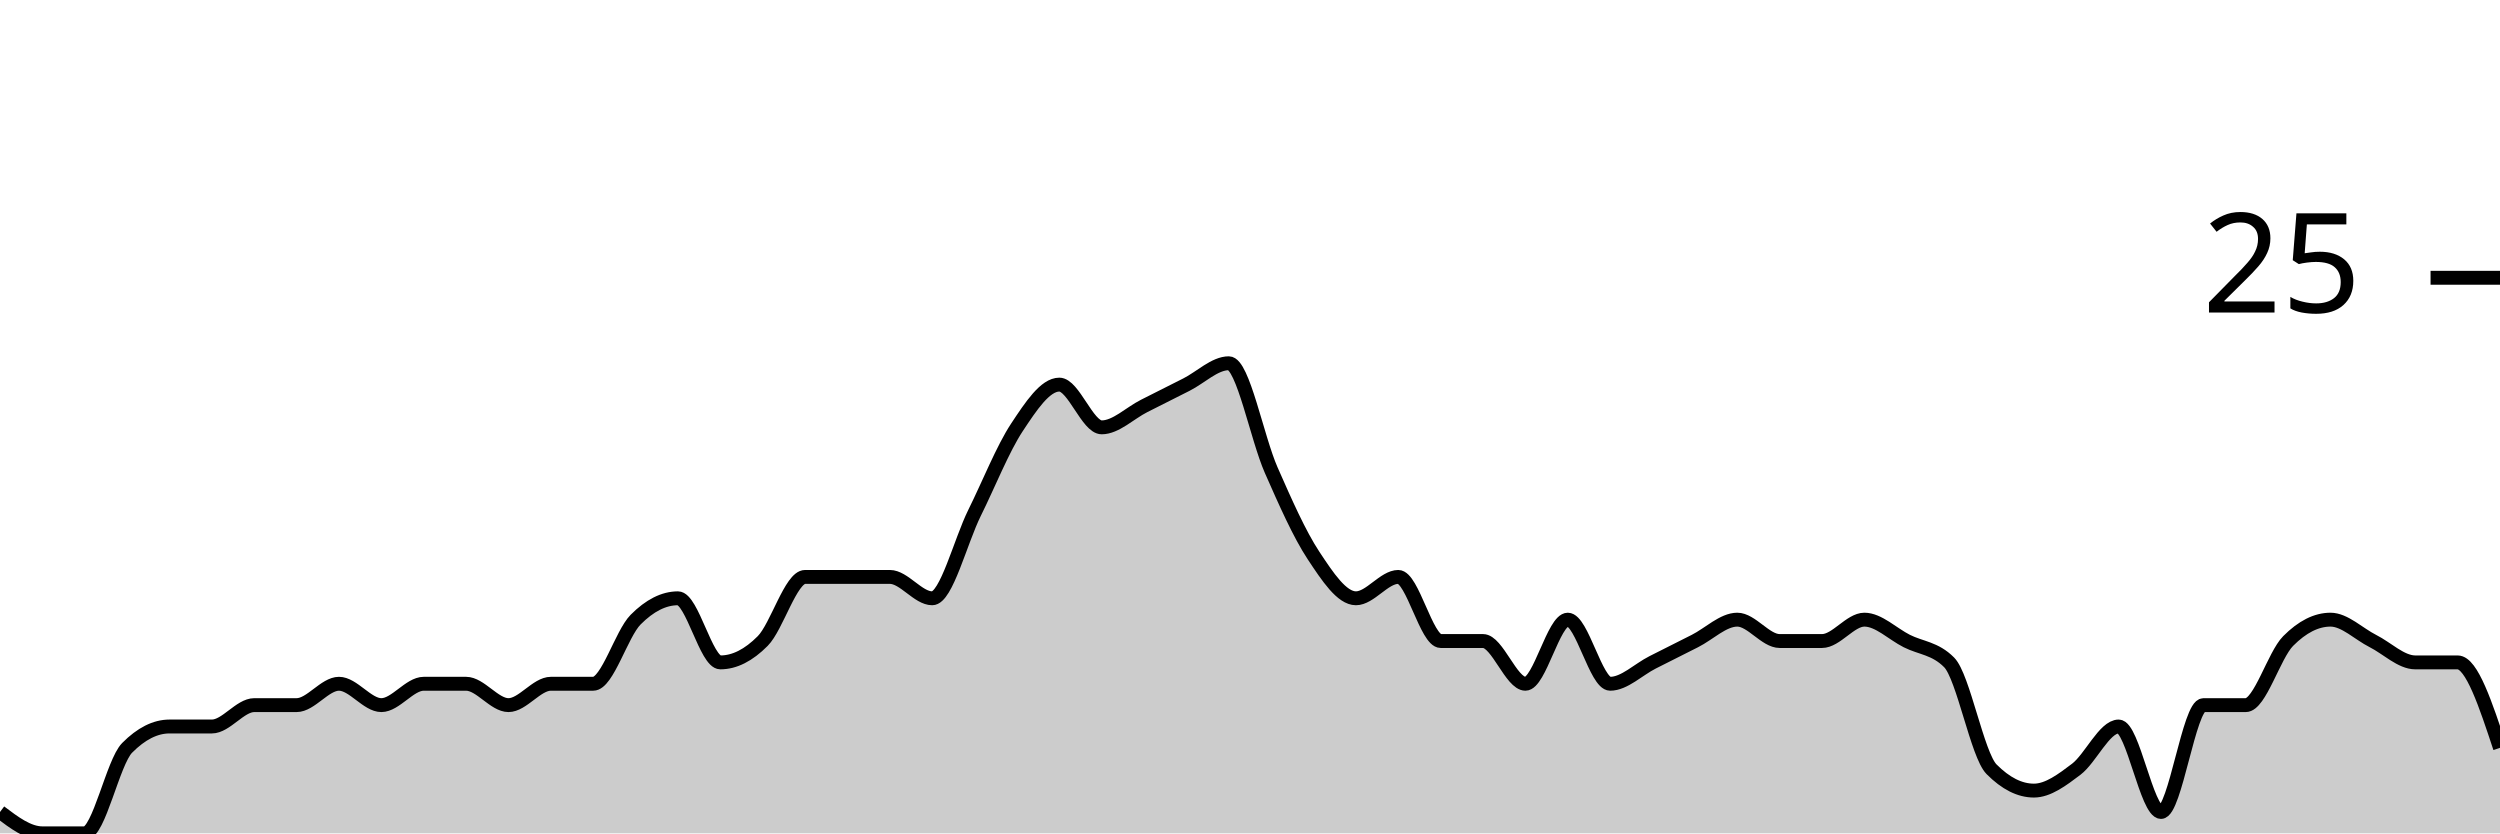
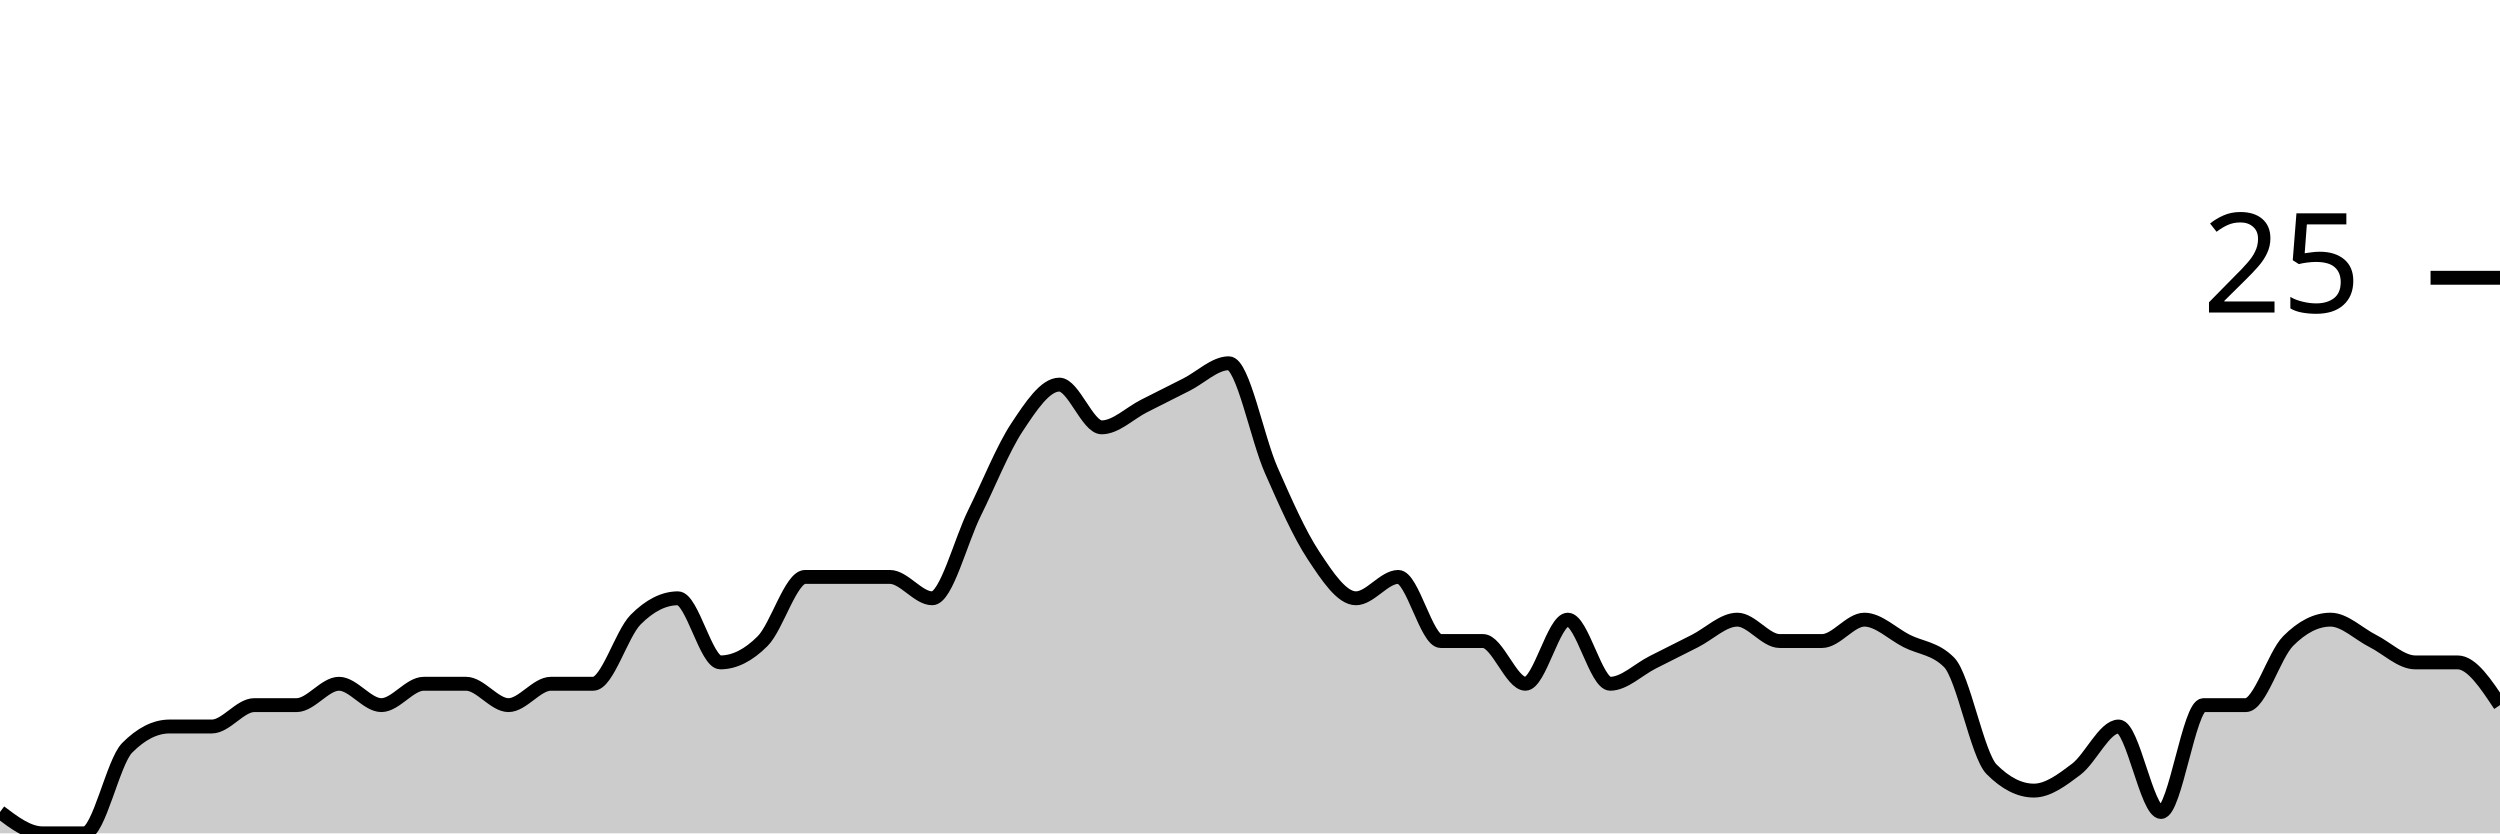
<svg xmlns="http://www.w3.org/2000/svg" viewBox="0 0 180 60">
  <g transform="translate(0,20)">
-     <path class="area" fill="rgba(0, 0, 0, 0.2)" d="M0,38.462C1.017,39.231,2.034,40,3.051,40C4.068,40,5.085,40,6.102,40C7.119,40,8.136,34.872,9.153,33.846C10.169,32.821,11.186,32.308,12.203,32.308C13.22,32.308,14.237,32.308,15.254,32.308C16.271,32.308,17.288,30.769,18.305,30.769C19.322,30.769,20.339,30.769,21.356,30.769C22.373,30.769,23.39,29.231,24.407,29.231C25.424,29.231,26.441,30.769,27.458,30.769C28.475,30.769,29.492,29.231,30.508,29.231C31.525,29.231,32.542,29.231,33.559,29.231C34.576,29.231,35.593,30.769,36.61,30.769C37.627,30.769,38.644,29.231,39.661,29.231C40.678,29.231,41.695,29.231,42.712,29.231C43.729,29.231,44.746,25.641,45.763,24.615C46.78,23.59,47.797,23.077,48.814,23.077C49.831,23.077,50.847,27.692,51.864,27.692C52.881,27.692,53.898,27.179,54.915,26.154C55.932,25.128,56.949,21.538,57.966,21.538C58.983,21.538,60,21.538,61.017,21.538C62.034,21.538,63.051,21.538,64.068,21.538C65.085,21.538,66.102,23.077,67.119,23.077C68.136,23.077,69.153,18.974,70.169,16.923C71.186,14.872,72.203,12.308,73.22,10.769C74.237,9.231,75.254,7.692,76.271,7.692C77.288,7.692,78.305,10.769,79.322,10.769C80.339,10.769,81.356,9.744,82.373,9.231C83.39,8.718,84.407,8.205,85.424,7.692C86.441,7.179,87.458,6.154,88.475,6.154C89.492,6.154,90.508,11.538,91.525,13.846C92.542,16.154,93.559,18.462,94.576,20C95.593,21.538,96.61,23.077,97.627,23.077C98.644,23.077,99.661,21.538,100.678,21.538C101.695,21.538,102.712,26.154,103.729,26.154C104.746,26.154,105.763,26.154,106.78,26.154C107.797,26.154,108.814,29.231,109.831,29.231C110.847,29.231,111.864,24.615,112.881,24.615C113.898,24.615,114.915,29.231,115.932,29.231C116.949,29.231,117.966,28.205,118.983,27.692C120,27.179,121.017,26.667,122.034,26.154C123.051,25.641,124.068,24.615,125.085,24.615C126.102,24.615,127.119,26.154,128.136,26.154C129.153,26.154,130.169,26.154,131.186,26.154C132.203,26.154,133.22,24.615,134.237,24.615C135.254,24.615,136.271,25.641,137.288,26.154C138.305,26.667,139.322,26.667,140.339,27.692C141.356,28.718,142.373,34.359,143.39,35.385C144.407,36.41,145.424,36.923,146.441,36.923C147.458,36.923,148.475,36.154,149.492,35.385C150.508,34.615,151.525,32.308,152.542,32.308C153.559,32.308,154.576,38.462,155.593,38.462C156.61,38.462,157.627,30.769,158.644,30.769C159.661,30.769,160.678,30.769,161.695,30.769C162.712,30.769,163.729,27.179,164.746,26.154C165.763,25.128,166.78,24.615,167.797,24.615C168.814,24.615,169.831,25.641,170.847,26.154C171.864,26.667,172.881,27.692,173.898,27.692C174.915,27.692,175.932,27.692,176.949,27.692C177.966,27.692,178.983,30.769,180,33.846L180,40C178.983,40,177.966,40,176.949,40C175.932,40,174.915,40,173.898,40C172.881,40,171.864,40,170.847,40C169.831,40,168.814,40,167.797,40C166.78,40,165.763,40,164.746,40C163.729,40,162.712,40,161.695,40C160.678,40,159.661,40,158.644,40C157.627,40,156.61,40,155.593,40C154.576,40,153.559,40,152.542,40C151.525,40,150.508,40,149.492,40C148.475,40,147.458,40,146.441,40C145.424,40,144.407,40,143.39,40C142.373,40,141.356,40,140.339,40C139.322,40,138.305,40,137.288,40C136.271,40,135.254,40,134.237,40C133.22,40,132.203,40,131.186,40C130.169,40,129.153,40,128.136,40C127.119,40,126.102,40,125.085,40C124.068,40,123.051,40,122.034,40C121.017,40,120,40,118.983,40C117.966,40,116.949,40,115.932,40C114.915,40,113.898,40,112.881,40C111.864,40,110.847,40,109.831,40C108.814,40,107.797,40,106.78,40C105.763,40,104.746,40,103.729,40C102.712,40,101.695,40,100.678,40C99.661,40,98.644,40,97.627,40C96.61,40,95.593,40,94.576,40C93.559,40,92.542,40,91.525,40C90.508,40,89.492,40,88.475,40C87.458,40,86.441,40,85.424,40C84.407,40,83.39,40,82.373,40C81.356,40,80.339,40,79.322,40C78.305,40,77.288,40,76.271,40C75.254,40,74.237,40,73.22,40C72.203,40,71.186,40,70.169,40C69.153,40,68.136,40,67.119,40C66.102,40,65.085,40,64.068,40C63.051,40,62.034,40,61.017,40C60,40,58.983,40,57.966,40C56.949,40,55.932,40,54.915,40C53.898,40,52.881,40,51.864,40C50.847,40,49.831,40,48.814,40C47.797,40,46.78,40,45.763,40C44.746,40,43.729,40,42.712,40C41.695,40,40.678,40,39.661,40C38.644,40,37.627,40,36.61,40C35.593,40,34.576,40,33.559,40C32.542,40,31.525,40,30.508,40C29.492,40,28.475,40,27.458,40C26.441,40,25.424,40,24.407,40C23.39,40,22.373,40,21.356,40C20.339,40,19.322,40,18.305,40C17.288,40,16.271,40,15.254,40C14.237,40,13.22,40,12.203,40C11.186,40,10.169,40,9.153,40C8.136,40,7.119,40,6.102,40C5.085,40,4.068,40,3.051,40C2.034,40,1.017,40,0,40Z" />
-     <path class="line" stroke="black" fill="none" d="M0,38.462C1.017,39.231,2.034,40,3.051,40C4.068,40,5.085,40,6.102,40C7.119,40,8.136,34.872,9.153,33.846C10.169,32.821,11.186,32.308,12.203,32.308C13.22,32.308,14.237,32.308,15.254,32.308C16.271,32.308,17.288,30.769,18.305,30.769C19.322,30.769,20.339,30.769,21.356,30.769C22.373,30.769,23.39,29.231,24.407,29.231C25.424,29.231,26.441,30.769,27.458,30.769C28.475,30.769,29.492,29.231,30.508,29.231C31.525,29.231,32.542,29.231,33.559,29.231C34.576,29.231,35.593,30.769,36.61,30.769C37.627,30.769,38.644,29.231,39.661,29.231C40.678,29.231,41.695,29.231,42.712,29.231C43.729,29.231,44.746,25.641,45.763,24.615C46.78,23.59,47.797,23.077,48.814,23.077C49.831,23.077,50.847,27.692,51.864,27.692C52.881,27.692,53.898,27.179,54.915,26.154C55.932,25.128,56.949,21.538,57.966,21.538C58.983,21.538,60,21.538,61.017,21.538C62.034,21.538,63.051,21.538,64.068,21.538C65.085,21.538,66.102,23.077,67.119,23.077C68.136,23.077,69.153,18.974,70.169,16.923C71.186,14.872,72.203,12.308,73.22,10.769C74.237,9.231,75.254,7.692,76.271,7.692C77.288,7.692,78.305,10.769,79.322,10.769C80.339,10.769,81.356,9.744,82.373,9.231C83.39,8.718,84.407,8.205,85.424,7.692C86.441,7.179,87.458,6.154,88.475,6.154C89.492,6.154,90.508,11.538,91.525,13.846C92.542,16.154,93.559,18.462,94.576,20C95.593,21.538,96.61,23.077,97.627,23.077C98.644,23.077,99.661,21.538,100.678,21.538C101.695,21.538,102.712,26.154,103.729,26.154C104.746,26.154,105.763,26.154,106.78,26.154C107.797,26.154,108.814,29.231,109.831,29.231C110.847,29.231,111.864,24.615,112.881,24.615C113.898,24.615,114.915,29.231,115.932,29.231C116.949,29.231,117.966,28.205,118.983,27.692C120,27.179,121.017,26.667,122.034,26.154C123.051,25.641,124.068,24.615,125.085,24.615C126.102,24.615,127.119,26.154,128.136,26.154C129.153,26.154,130.169,26.154,131.186,26.154C132.203,26.154,133.22,24.615,134.237,24.615C135.254,24.615,136.271,25.641,137.288,26.154C138.305,26.667,139.322,26.667,140.339,27.692C141.356,28.718,142.373,34.359,143.39,35.385C144.407,36.41,145.424,36.923,146.441,36.923C147.458,36.923,148.475,36.154,149.492,35.385C150.508,34.615,151.525,32.308,152.542,32.308C153.559,32.308,154.576,38.462,155.593,38.462C156.61,38.462,157.627,30.769,158.644,30.769C159.661,30.769,160.678,30.769,161.695,30.769C162.712,30.769,163.729,27.179,164.746,26.154C165.763,25.128,166.78,24.615,167.797,24.615C168.814,24.615,169.831,25.641,170.847,26.154C171.864,26.667,172.881,27.692,173.898,27.692C174.915,27.692,175.932,27.692,176.949,27.692C177.966,27.692,178.983,30.769,180,33.846" />
+     <path class="area" fill="rgba(0, 0, 0, 0.2)" d="M0,38.462C1.017,39.231,2.034,40,3.051,40C4.068,40,5.085,40,6.102,40C7.119,40,8.136,34.872,9.153,33.846C10.169,32.821,11.186,32.308,12.203,32.308C13.22,32.308,14.237,32.308,15.254,32.308C16.271,32.308,17.288,30.769,18.305,30.769C19.322,30.769,20.339,30.769,21.356,30.769C22.373,30.769,23.39,29.231,24.407,29.231C25.424,29.231,26.441,30.769,27.458,30.769C28.475,30.769,29.492,29.231,30.508,29.231C31.525,29.231,32.542,29.231,33.559,29.231C34.576,29.231,35.593,30.769,36.61,30.769C37.627,30.769,38.644,29.231,39.661,29.231C40.678,29.231,41.695,29.231,42.712,29.231C43.729,29.231,44.746,25.641,45.763,24.615C46.78,23.59,47.797,23.077,48.814,23.077C49.831,23.077,50.847,27.692,51.864,27.692C52.881,27.692,53.898,27.179,54.915,26.154C55.932,25.128,56.949,21.538,57.966,21.538C58.983,21.538,60,21.538,61.017,21.538C62.034,21.538,63.051,21.538,64.068,21.538C65.085,21.538,66.102,23.077,67.119,23.077C68.136,23.077,69.153,18.974,70.169,16.923C71.186,14.872,72.203,12.308,73.22,10.769C74.237,9.231,75.254,7.692,76.271,7.692C77.288,7.692,78.305,10.769,79.322,10.769C80.339,10.769,81.356,9.744,82.373,9.231C83.39,8.718,84.407,8.205,85.424,7.692C86.441,7.179,87.458,6.154,88.475,6.154C89.492,6.154,90.508,11.538,91.525,13.846C92.542,16.154,93.559,18.462,94.576,20C95.593,21.538,96.61,23.077,97.627,23.077C98.644,23.077,99.661,21.538,100.678,21.538C101.695,21.538,102.712,26.154,103.729,26.154C104.746,26.154,105.763,26.154,106.78,26.154C107.797,26.154,108.814,29.231,109.831,29.231C110.847,29.231,111.864,24.615,112.881,24.615C113.898,24.615,114.915,29.231,115.932,29.231C116.949,29.231,117.966,28.205,118.983,27.692C120,27.179,121.017,26.667,122.034,26.154C123.051,25.641,124.068,24.615,125.085,24.615C126.102,24.615,127.119,26.154,128.136,26.154C129.153,26.154,130.169,26.154,131.186,26.154C132.203,26.154,133.22,24.615,134.237,24.615C135.254,24.615,136.271,25.641,137.288,26.154C138.305,26.667,139.322,26.667,140.339,27.692C141.356,28.718,142.373,34.359,143.39,35.385C144.407,36.41,145.424,36.923,146.441,36.923C147.458,36.923,148.475,36.154,149.492,35.385C150.508,34.615,151.525,32.308,152.542,32.308C153.559,32.308,154.576,38.462,155.593,38.462C156.61,38.462,157.627,30.769,158.644,30.769C159.661,30.769,160.678,30.769,161.695,30.769C162.712,30.769,163.729,27.179,164.746,26.154C165.763,25.128,166.78,24.615,167.797,24.615C168.814,24.615,169.831,25.641,170.847,26.154C171.864,26.667,172.881,27.692,173.898,27.692C174.915,27.692,175.932,27.692,176.949,27.692C177.966,27.692,178.983,29.231,180,30.769L180,40C178.983,40,177.966,40,176.949,40C175.932,40,174.915,40,173.898,40C172.881,40,171.864,40,170.847,40C169.831,40,168.814,40,167.797,40C166.78,40,165.763,40,164.746,40C163.729,40,162.712,40,161.695,40C160.678,40,159.661,40,158.644,40C157.627,40,156.61,40,155.593,40C154.576,40,153.559,40,152.542,40C151.525,40,150.508,40,149.492,40C148.475,40,147.458,40,146.441,40C145.424,40,144.407,40,143.39,40C142.373,40,141.356,40,140.339,40C139.322,40,138.305,40,137.288,40C136.271,40,135.254,40,134.237,40C133.22,40,132.203,40,131.186,40C130.169,40,129.153,40,128.136,40C127.119,40,126.102,40,125.085,40C124.068,40,123.051,40,122.034,40C121.017,40,120,40,118.983,40C117.966,40,116.949,40,115.932,40C114.915,40,113.898,40,112.881,40C111.864,40,110.847,40,109.831,40C108.814,40,107.797,40,106.78,40C105.763,40,104.746,40,103.729,40C102.712,40,101.695,40,100.678,40C99.661,40,98.644,40,97.627,40C96.61,40,95.593,40,94.576,40C93.559,40,92.542,40,91.525,40C90.508,40,89.492,40,88.475,40C87.458,40,86.441,40,85.424,40C84.407,40,83.39,40,82.373,40C81.356,40,80.339,40,79.322,40C78.305,40,77.288,40,76.271,40C75.254,40,74.237,40,73.22,40C72.203,40,71.186,40,70.169,40C69.153,40,68.136,40,67.119,40C66.102,40,65.085,40,64.068,40C63.051,40,62.034,40,61.017,40C60,40,58.983,40,57.966,40C56.949,40,55.932,40,54.915,40C53.898,40,52.881,40,51.864,40C50.847,40,49.831,40,48.814,40C47.797,40,46.78,40,45.763,40C44.746,40,43.729,40,42.712,40C41.695,40,40.678,40,39.661,40C38.644,40,37.627,40,36.61,40C35.593,40,34.576,40,33.559,40C32.542,40,31.525,40,30.508,40C29.492,40,28.475,40,27.458,40C26.441,40,25.424,40,24.407,40C23.39,40,22.373,40,21.356,40C20.339,40,19.322,40,18.305,40C17.288,40,16.271,40,15.254,40C14.237,40,13.22,40,12.203,40C11.186,40,10.169,40,9.153,40C8.136,40,7.119,40,6.102,40C5.085,40,4.068,40,3.051,40C2.034,40,1.017,40,0,40Z" />
+     <path class="line" stroke="black" fill="none" d="M0,38.462C1.017,39.231,2.034,40,3.051,40C4.068,40,5.085,40,6.102,40C7.119,40,8.136,34.872,9.153,33.846C10.169,32.821,11.186,32.308,12.203,32.308C13.22,32.308,14.237,32.308,15.254,32.308C16.271,32.308,17.288,30.769,18.305,30.769C19.322,30.769,20.339,30.769,21.356,30.769C22.373,30.769,23.39,29.231,24.407,29.231C25.424,29.231,26.441,30.769,27.458,30.769C28.475,30.769,29.492,29.231,30.508,29.231C31.525,29.231,32.542,29.231,33.559,29.231C34.576,29.231,35.593,30.769,36.61,30.769C37.627,30.769,38.644,29.231,39.661,29.231C40.678,29.231,41.695,29.231,42.712,29.231C43.729,29.231,44.746,25.641,45.763,24.615C46.78,23.59,47.797,23.077,48.814,23.077C49.831,23.077,50.847,27.692,51.864,27.692C52.881,27.692,53.898,27.179,54.915,26.154C55.932,25.128,56.949,21.538,57.966,21.538C58.983,21.538,60,21.538,61.017,21.538C62.034,21.538,63.051,21.538,64.068,21.538C65.085,21.538,66.102,23.077,67.119,23.077C68.136,23.077,69.153,18.974,70.169,16.923C71.186,14.872,72.203,12.308,73.22,10.769C74.237,9.231,75.254,7.692,76.271,7.692C77.288,7.692,78.305,10.769,79.322,10.769C80.339,10.769,81.356,9.744,82.373,9.231C83.39,8.718,84.407,8.205,85.424,7.692C86.441,7.179,87.458,6.154,88.475,6.154C89.492,6.154,90.508,11.538,91.525,13.846C92.542,16.154,93.559,18.462,94.576,20C95.593,21.538,96.61,23.077,97.627,23.077C98.644,23.077,99.661,21.538,100.678,21.538C101.695,21.538,102.712,26.154,103.729,26.154C104.746,26.154,105.763,26.154,106.78,26.154C107.797,26.154,108.814,29.231,109.831,29.231C110.847,29.231,111.864,24.615,112.881,24.615C113.898,24.615,114.915,29.231,115.932,29.231C116.949,29.231,117.966,28.205,118.983,27.692C120,27.179,121.017,26.667,122.034,26.154C123.051,25.641,124.068,24.615,125.085,24.615C126.102,24.615,127.119,26.154,128.136,26.154C129.153,26.154,130.169,26.154,131.186,26.154C132.203,26.154,133.22,24.615,134.237,24.615C135.254,24.615,136.271,25.641,137.288,26.154C138.305,26.667,139.322,26.667,140.339,27.692C141.356,28.718,142.373,34.359,143.39,35.385C144.407,36.41,145.424,36.923,146.441,36.923C147.458,36.923,148.475,36.154,149.492,35.385C150.508,34.615,151.525,32.308,152.542,32.308C153.559,32.308,154.576,38.462,155.593,38.462C156.61,38.462,157.627,30.769,158.644,30.769C159.661,30.769,160.678,30.769,161.695,30.769C162.712,30.769,163.729,27.179,164.746,26.154C165.763,25.128,166.78,24.615,167.797,24.615C168.814,24.615,169.831,25.641,170.847,26.154C171.864,26.667,172.881,27.692,173.898,27.692C174.915,27.692,175.932,27.692,176.949,27.692C177.966,27.692,178.983,29.231,180,30.769" />
    <path class="axis-ceiling" stroke-width="1" stroke="black" fill="none" d="M175,0L180,0" />
    <text class="axis-ceiling-label" font-family="sans-serif" text-anchor="end" font-size="10px" x="170" y="2.5">25</text>
  </g>
</svg>
